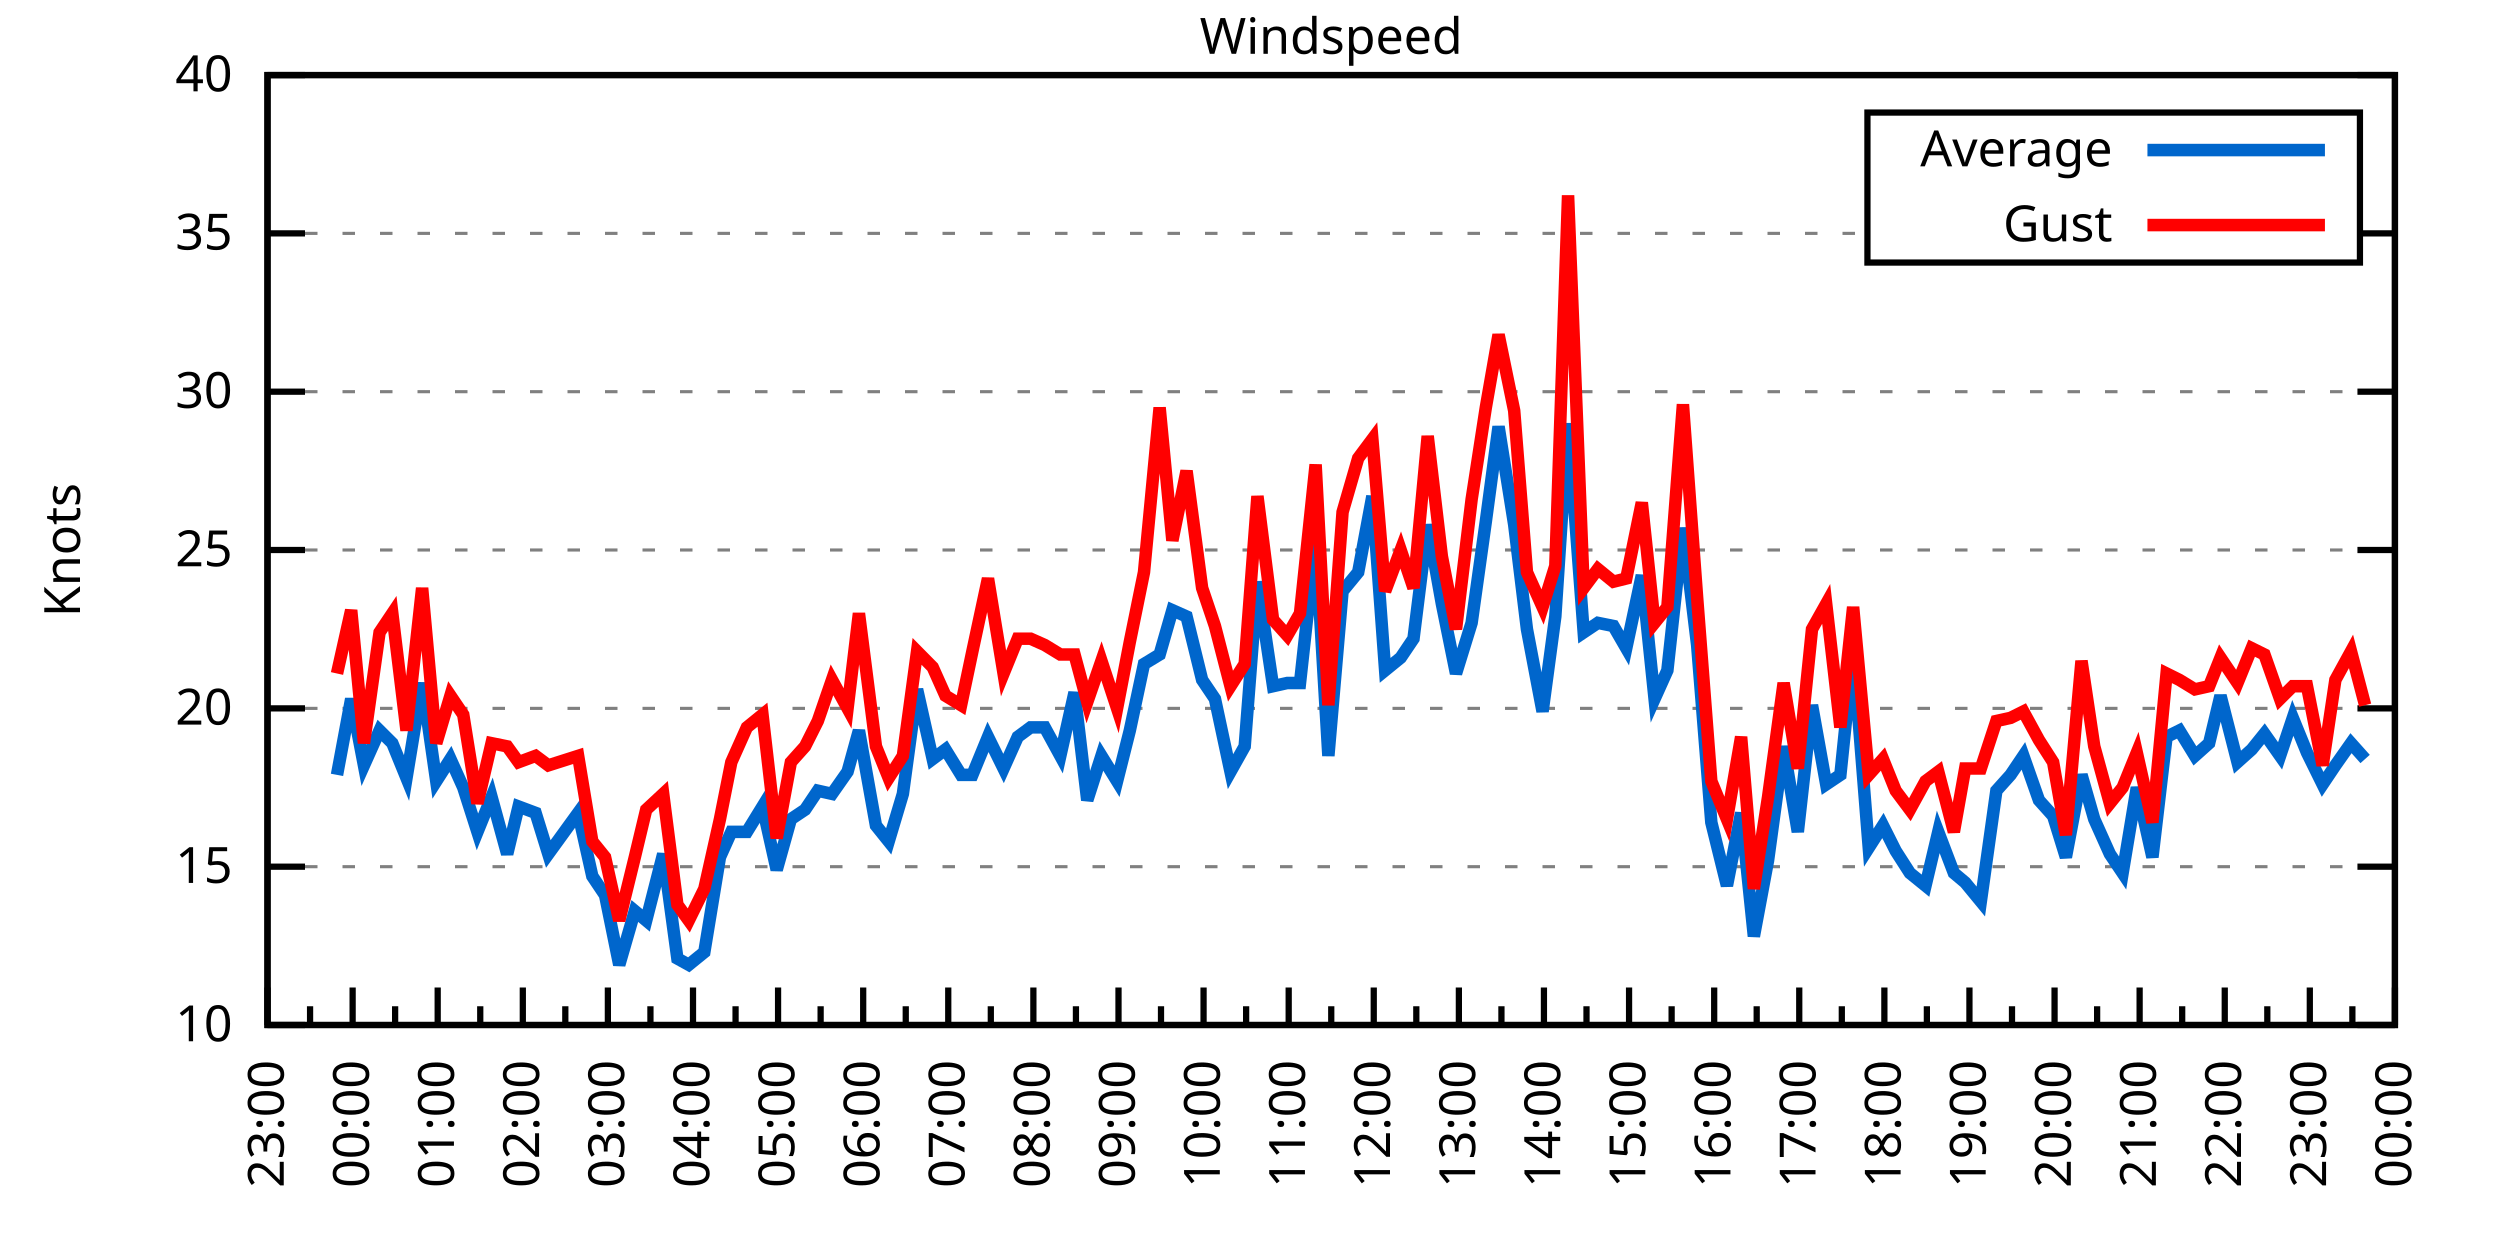
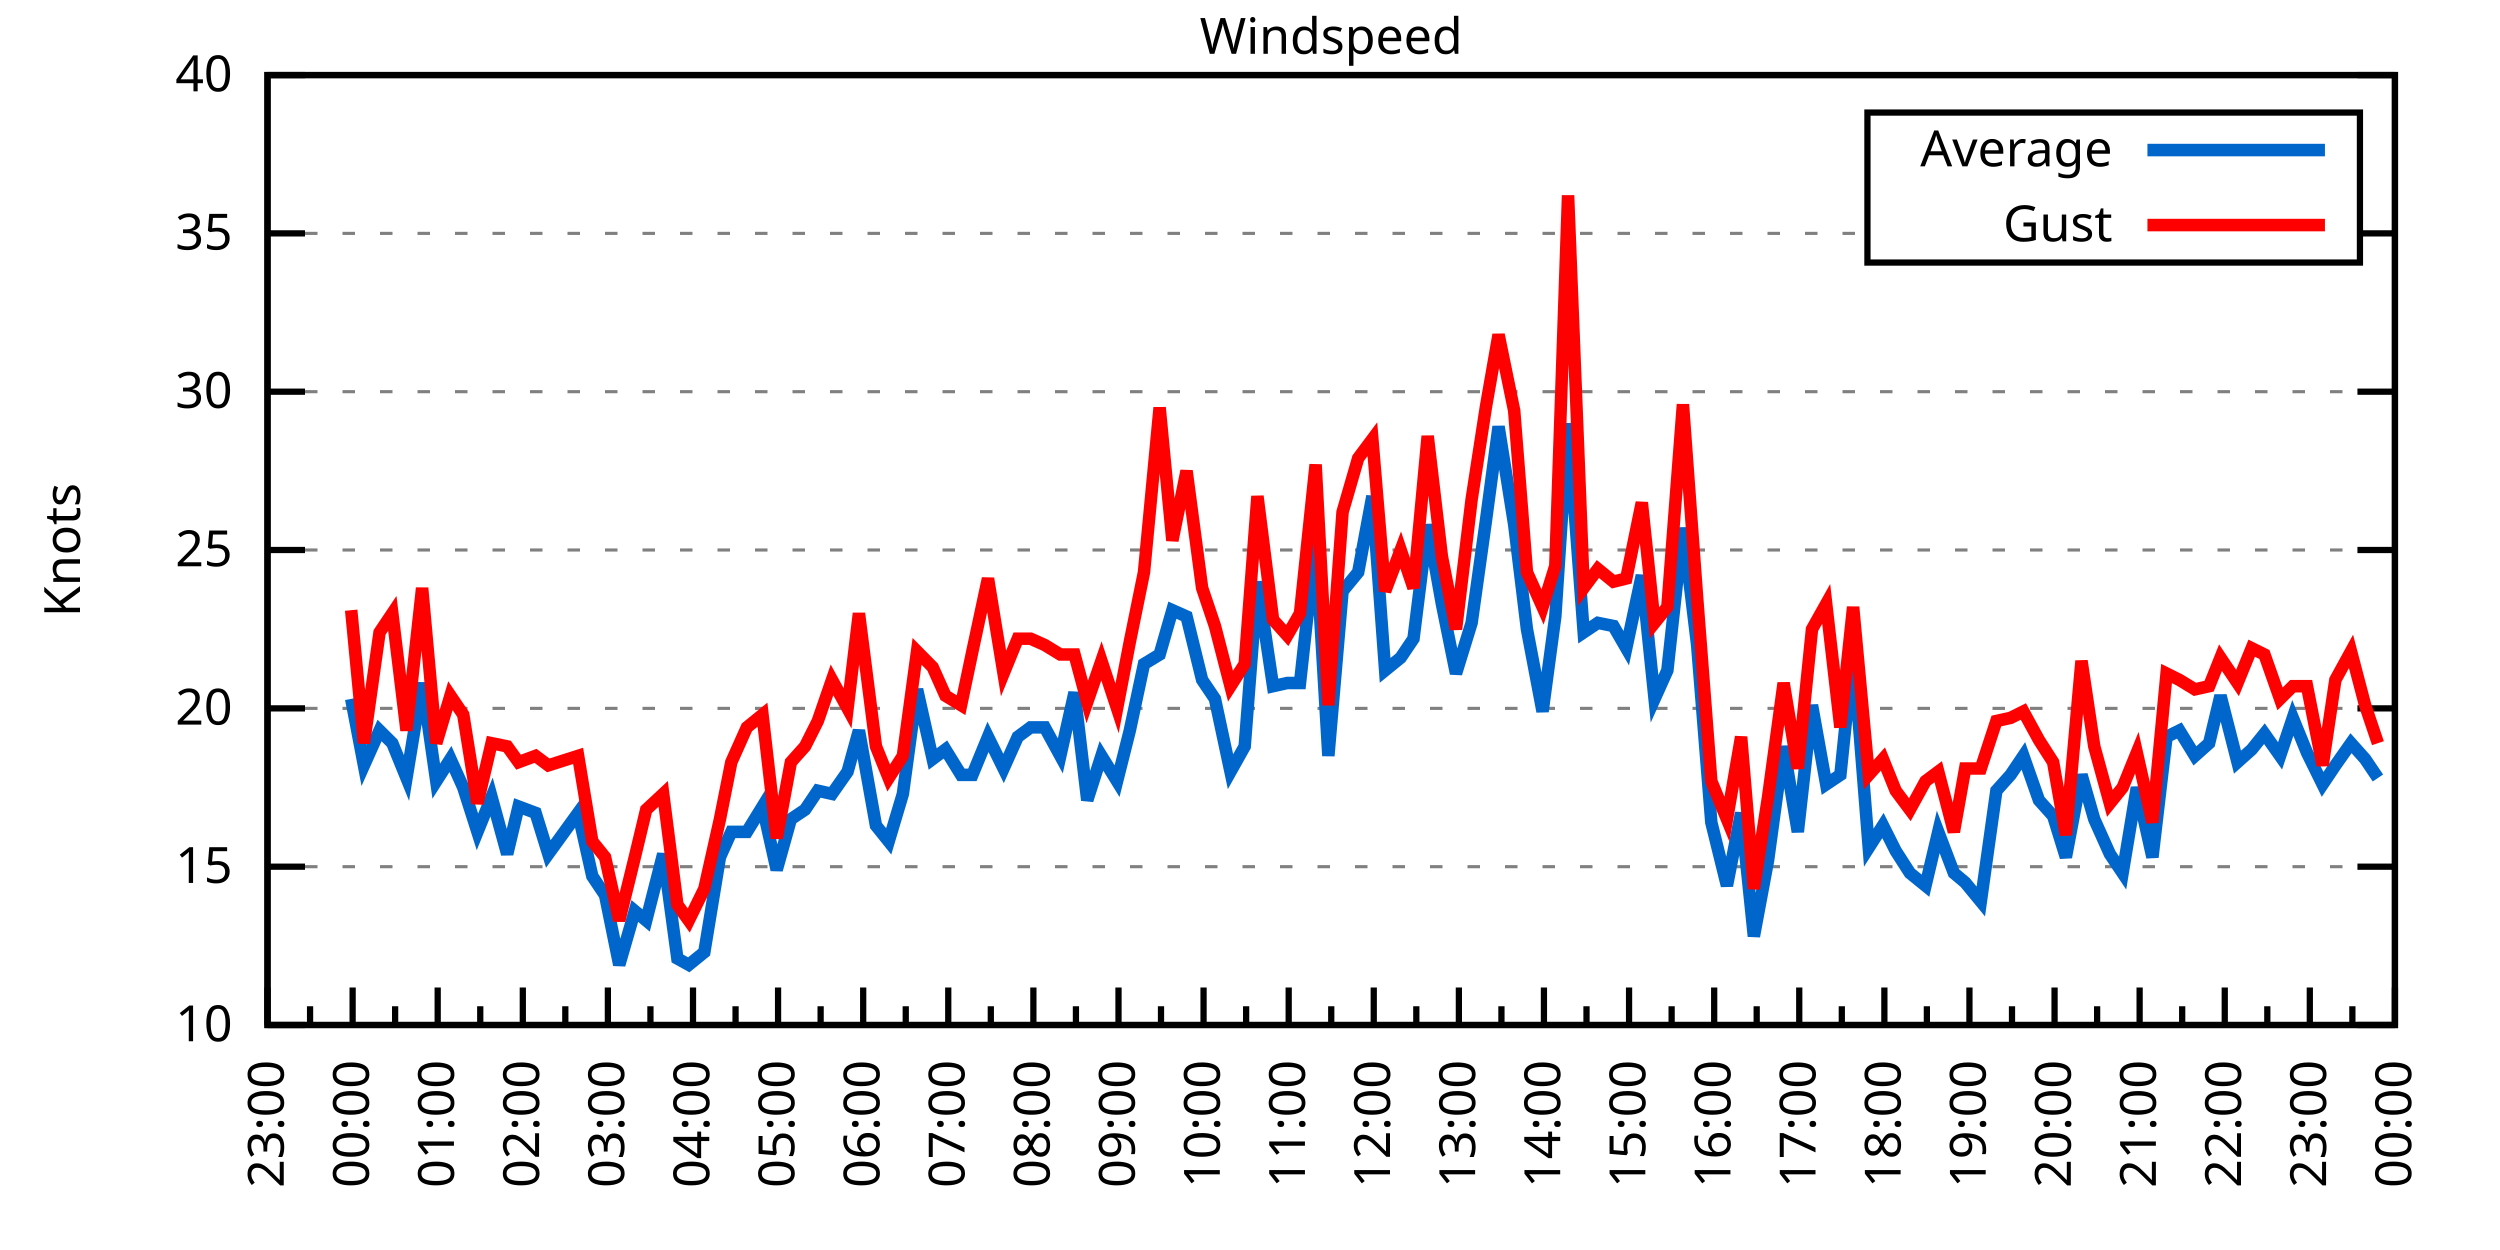
<svg xmlns="http://www.w3.org/2000/svg" xmlns:xlink="http://www.w3.org/1999/xlink" width="400" height="200" viewBox="0 0 400 200">
  <g id="gnuplot_canvas">
    <rect x="0" y="0" width="400" height="200" fill="none" />
    <defs>
      <circle id="gpDot" r="0.5" stroke-width="0.5" stroke="currentColor" />
      <path id="gpPt0" stroke-width="0.333" stroke="currentColor" d="M-1,0 h2 M0,-1 v2" />
      <path id="gpPt1" stroke-width="0.333" stroke="currentColor" d="M-1,-1 L1,1 M1,-1 L-1,1" />
      <path id="gpPt2" stroke-width="0.333" stroke="currentColor" d="M-1,0 L1,0 M0,-1 L0,1 M-1,-1 L1,1 M-1,1 L1,-1" />
      <rect id="gpPt3" stroke-width="0.333" stroke="currentColor" x="-1" y="-1" width="2" height="2" />
      <rect id="gpPt4" stroke-width="0.333" stroke="currentColor" fill="currentColor" x="-1" y="-1" width="2" height="2" />
      <circle id="gpPt5" stroke-width="0.333" stroke="currentColor" cx="0" cy="0" r="1" />
      <use xlink:href="#gpPt5" id="gpPt6" fill="currentColor" stroke="none" />
      <path id="gpPt7" stroke-width="0.333" stroke="currentColor" d="M0,-1.33 L-1.33,0.67 L1.33,0.67 z" />
      <use xlink:href="#gpPt7" id="gpPt8" fill="currentColor" stroke="none" />
      <use xlink:href="#gpPt7" id="gpPt9" stroke="currentColor" transform="rotate(180)" />
      <use xlink:href="#gpPt9" id="gpPt10" fill="currentColor" stroke="none" />
      <use xlink:href="#gpPt3" id="gpPt11" stroke="currentColor" transform="rotate(45)" />
      <use xlink:href="#gpPt11" id="gpPt12" fill="currentColor" stroke="none" />
      <path id="gpPt13" stroke-width="0.333" stroke="currentColor" d="M0,1.330 L1.265,0.411 L0.782,-1.067 L-0.782,-1.076 L-1.265,0.411 z" />
      <use xlink:href="#gpPt13" id="gpPt14" fill="currentColor" stroke="none" />
      <filter id="textbox" filterUnits="objectBoundingBox" x="0" y="0" height="1" width="1">
        <feFlood flood-color="white" flood-opacity="1" result="bgnd" />
        <feComposite in="SourceGraphic" in2="bgnd" operator="atop" />
      </filter>
      <filter id="greybox" filterUnits="objectBoundingBox" x="0" y="0" height="1" width="1">
        <feFlood flood-color="lightgrey" flood-opacity="1" result="grey" />
        <feComposite in="SourceGraphic" in2="grey" operator="atop" />
      </filter>
    </defs>
    <g fill="none" color="white" stroke="currentColor" stroke-width="1.00" stroke-linecap="butt" stroke-linejoin="miter">
</g>
    <g fill="none" color="black" stroke="currentColor" stroke-width="1.00" stroke-linecap="butt" stroke-linejoin="miter">
      <g stroke="none" shape-rendering="crispEdges">
        <polygon fill="rgb(255, 255, 255)" points="42.80,164.00 383.18,164.00 383.18,12.02 42.80,12.02 " />
      </g>
    </g>
    <g fill="none" color="black" stroke="currentColor" stroke-width="1.00" stroke-linecap="butt" stroke-linejoin="miter">
</g>
    <g fill="none" color="black" stroke="black" stroke-width="0.50" stroke-linecap="butt" stroke-linejoin="miter">
</g>
    <g fill="none" color="gray" stroke="currentColor" stroke-width="0.50" stroke-linecap="butt" stroke-linejoin="miter">
      <path stroke="gray" stroke-dasharray="2,4" class="gridline" d="M42.80,164.00 L383.19,164.00  " />
    </g>
    <g fill="none" color="gray" stroke="gray" stroke-width="1.00" stroke-linecap="butt" stroke-linejoin="miter">
</g>
    <g fill="none" color="black" stroke="currentColor" stroke-width="1.00" stroke-linecap="butt" stroke-linejoin="miter">
      <path stroke="black" d="M42.80,164.00 L48.80,164.00 M383.19,164.00 L377.19,164.00  " />
      <g transform="translate(37.20,166.60)" stroke="none" fill="black" font-family="Sans" font-size="8.00" text-anchor="end">
        <text>
          <tspan font-family="Sans"> 10</tspan>
        </text>
      </g>
    </g>
    <g fill="none" color="black" stroke="currentColor" stroke-width="1.00" stroke-linecap="butt" stroke-linejoin="miter">
</g>
    <g fill="none" color="black" stroke="black" stroke-width="0.50" stroke-linecap="butt" stroke-linejoin="miter">
</g>
    <g fill="none" color="gray" stroke="currentColor" stroke-width="0.50" stroke-linecap="butt" stroke-linejoin="miter">
      <path stroke="gray" stroke-dasharray="2,4" class="gridline" d="M42.80,138.67 L383.19,138.67  " />
    </g>
    <g fill="none" color="gray" stroke="gray" stroke-width="1.00" stroke-linecap="butt" stroke-linejoin="miter">
</g>
    <g fill="none" color="black" stroke="currentColor" stroke-width="1.00" stroke-linecap="butt" stroke-linejoin="miter">
      <path stroke="black" d="M42.80,138.67 L48.80,138.67 M383.19,138.67 L377.19,138.67  " />
      <g transform="translate(37.20,141.27)" stroke="none" fill="black" font-family="Sans" font-size="8.00" text-anchor="end">
        <text>
          <tspan font-family="Sans"> 15</tspan>
        </text>
      </g>
    </g>
    <g fill="none" color="black" stroke="currentColor" stroke-width="1.00" stroke-linecap="butt" stroke-linejoin="miter">
</g>
    <g fill="none" color="black" stroke="black" stroke-width="0.50" stroke-linecap="butt" stroke-linejoin="miter">
</g>
    <g fill="none" color="gray" stroke="currentColor" stroke-width="0.50" stroke-linecap="butt" stroke-linejoin="miter">
      <path stroke="gray" stroke-dasharray="2,4" class="gridline" d="M42.80,113.34 L383.19,113.34  " />
    </g>
    <g fill="none" color="gray" stroke="gray" stroke-width="1.00" stroke-linecap="butt" stroke-linejoin="miter">
</g>
    <g fill="none" color="black" stroke="currentColor" stroke-width="1.00" stroke-linecap="butt" stroke-linejoin="miter">
      <path stroke="black" d="M42.80,113.34 L48.80,113.34 M383.19,113.34 L377.19,113.34  " />
      <g transform="translate(37.20,115.94)" stroke="none" fill="black" font-family="Sans" font-size="8.00" text-anchor="end">
        <text>
          <tspan font-family="Sans"> 20</tspan>
        </text>
      </g>
    </g>
    <g fill="none" color="black" stroke="currentColor" stroke-width="1.00" stroke-linecap="butt" stroke-linejoin="miter">
</g>
    <g fill="none" color="black" stroke="black" stroke-width="0.50" stroke-linecap="butt" stroke-linejoin="miter">
</g>
    <g fill="none" color="gray" stroke="currentColor" stroke-width="0.50" stroke-linecap="butt" stroke-linejoin="miter">
      <path stroke="gray" stroke-dasharray="2,4" class="gridline" d="M42.80,88.00 L383.19,88.00  " />
    </g>
    <g fill="none" color="gray" stroke="gray" stroke-width="1.00" stroke-linecap="butt" stroke-linejoin="miter">
</g>
    <g fill="none" color="black" stroke="currentColor" stroke-width="1.00" stroke-linecap="butt" stroke-linejoin="miter">
      <path stroke="black" d="M42.80,88.00 L48.80,88.00 M383.19,88.00 L377.19,88.00  " />
      <g transform="translate(37.20,90.60)" stroke="none" fill="black" font-family="Sans" font-size="8.00" text-anchor="end">
        <text>
          <tspan font-family="Sans"> 25</tspan>
        </text>
      </g>
    </g>
    <g fill="none" color="black" stroke="currentColor" stroke-width="1.00" stroke-linecap="butt" stroke-linejoin="miter">
</g>
    <g fill="none" color="black" stroke="black" stroke-width="0.50" stroke-linecap="butt" stroke-linejoin="miter">
</g>
    <g fill="none" color="gray" stroke="currentColor" stroke-width="0.50" stroke-linecap="butt" stroke-linejoin="miter">
      <path stroke="gray" stroke-dasharray="2,4" class="gridline" d="M42.80,62.67 L383.19,62.67  " />
    </g>
    <g fill="none" color="gray" stroke="gray" stroke-width="1.00" stroke-linecap="butt" stroke-linejoin="miter">
</g>
    <g fill="none" color="black" stroke="currentColor" stroke-width="1.00" stroke-linecap="butt" stroke-linejoin="miter">
      <path stroke="black" d="M42.80,62.67 L48.80,62.67 M383.19,62.67 L377.19,62.67  " />
      <g transform="translate(37.20,65.27)" stroke="none" fill="black" font-family="Sans" font-size="8.00" text-anchor="end">
        <text>
          <tspan font-family="Sans"> 30</tspan>
        </text>
      </g>
    </g>
    <g fill="none" color="black" stroke="currentColor" stroke-width="1.00" stroke-linecap="butt" stroke-linejoin="miter">
</g>
    <g fill="none" color="black" stroke="black" stroke-width="0.50" stroke-linecap="butt" stroke-linejoin="miter">
</g>
    <g fill="none" color="gray" stroke="currentColor" stroke-width="0.50" stroke-linecap="butt" stroke-linejoin="miter">
      <path stroke="gray" stroke-dasharray="2,4" class="gridline" d="M42.80,37.34 L298.79,37.34 M377.59,37.34 L383.19,37.34  " />
    </g>
    <g fill="none" color="gray" stroke="gray" stroke-width="1.00" stroke-linecap="butt" stroke-linejoin="miter">
</g>
    <g fill="none" color="black" stroke="currentColor" stroke-width="1.00" stroke-linecap="butt" stroke-linejoin="miter">
      <path stroke="black" d="M42.80,37.34 L48.80,37.34 M383.19,37.34 L377.19,37.34  " />
      <g transform="translate(37.20,39.94)" stroke="none" fill="black" font-family="Sans" font-size="8.00" text-anchor="end">
        <text>
          <tspan font-family="Sans"> 35</tspan>
        </text>
      </g>
    </g>
    <g fill="none" color="black" stroke="currentColor" stroke-width="1.00" stroke-linecap="butt" stroke-linejoin="miter">
</g>
    <g fill="none" color="black" stroke="black" stroke-width="0.50" stroke-linecap="butt" stroke-linejoin="miter">
</g>
    <g fill="none" color="gray" stroke="currentColor" stroke-width="0.50" stroke-linecap="butt" stroke-linejoin="miter">
      <path stroke="gray" stroke-dasharray="2,4" class="gridline" d="M42.80,12.01 L383.19,12.01  " />
    </g>
    <g fill="none" color="gray" stroke="gray" stroke-width="1.00" stroke-linecap="butt" stroke-linejoin="miter">
</g>
    <g fill="none" color="black" stroke="currentColor" stroke-width="1.00" stroke-linecap="butt" stroke-linejoin="miter">
      <path stroke="black" d="M42.80,12.01 L48.80,12.01 M383.19,12.01 L377.19,12.01  " />
      <g transform="translate(37.20,14.61)" stroke="none" fill="black" font-family="Sans" font-size="8.00" text-anchor="end">
        <text>
          <tspan font-family="Sans"> 40</tspan>
        </text>
      </g>
    </g>
    <g fill="none" color="black" stroke="currentColor" stroke-width="1.00" stroke-linecap="butt" stroke-linejoin="miter">
      <path stroke="black" d="M42.80,164.00 L42.80,158.00  " />
      <g transform="translate(45.40,169.60) rotate(270)" stroke="none" fill="black" font-family="Sans" font-size="8.00" text-anchor="end">
        <text>
          <tspan font-family="Sans">23:00</tspan>
        </text>
      </g>
    </g>
    <g fill="none" color="black" stroke="currentColor" stroke-width="1.00" stroke-linecap="butt" stroke-linejoin="miter">
      <path stroke="black" d="M49.61,164.00 L49.61,161.00 M56.42,164.00 L56.42,158.00  " />
      <g transform="translate(59.02,169.60) rotate(270)" stroke="none" fill="black" font-family="Sans" font-size="8.00" text-anchor="end">
        <text>
          <tspan font-family="Sans">00:00</tspan>
        </text>
      </g>
    </g>
    <g fill="none" color="black" stroke="currentColor" stroke-width="1.00" stroke-linecap="butt" stroke-linejoin="miter">
      <path stroke="black" d="M63.22,164.00 L63.22,161.00 M70.03,164.00 L70.03,158.00  " />
      <g transform="translate(72.63,169.60) rotate(270)" stroke="none" fill="black" font-family="Sans" font-size="8.00" text-anchor="end">
        <text>
          <tspan font-family="Sans">01:00</tspan>
        </text>
      </g>
    </g>
    <g fill="none" color="black" stroke="currentColor" stroke-width="1.00" stroke-linecap="butt" stroke-linejoin="miter">
      <path stroke="black" d="M76.84,164.00 L76.84,161.00 M83.65,164.00 L83.65,158.00  " />
      <g transform="translate(86.25,169.60) rotate(270)" stroke="none" fill="black" font-family="Sans" font-size="8.00" text-anchor="end">
        <text>
          <tspan font-family="Sans">02:00</tspan>
        </text>
      </g>
    </g>
    <g fill="none" color="black" stroke="currentColor" stroke-width="1.00" stroke-linecap="butt" stroke-linejoin="miter">
      <path stroke="black" d="M90.45,164.00 L90.45,161.00 M97.26,164.00 L97.26,158.00  " />
      <g transform="translate(99.86,169.60) rotate(270)" stroke="none" fill="black" font-family="Sans" font-size="8.00" text-anchor="end">
        <text>
          <tspan font-family="Sans">03:00</tspan>
        </text>
      </g>
    </g>
    <g fill="none" color="black" stroke="currentColor" stroke-width="1.00" stroke-linecap="butt" stroke-linejoin="miter">
      <path stroke="black" d="M104.07,164.00 L104.07,161.00 M110.88,164.00 L110.88,158.00  " />
      <g transform="translate(113.48,169.60) rotate(270)" stroke="none" fill="black" font-family="Sans" font-size="8.00" text-anchor="end">
        <text>
          <tspan font-family="Sans">04:00</tspan>
        </text>
      </g>
    </g>
    <g fill="none" color="black" stroke="currentColor" stroke-width="1.00" stroke-linecap="butt" stroke-linejoin="miter">
      <path stroke="black" d="M117.69,164.00 L117.69,161.00 M124.49,164.00 L124.49,158.00  " />
      <g transform="translate(127.09,169.60) rotate(270)" stroke="none" fill="black" font-family="Sans" font-size="8.00" text-anchor="end">
        <text>
          <tspan font-family="Sans">05:00</tspan>
        </text>
      </g>
    </g>
    <g fill="none" color="black" stroke="currentColor" stroke-width="1.00" stroke-linecap="butt" stroke-linejoin="miter">
      <path stroke="black" d="M131.30,164.00 L131.30,161.00 M138.11,164.00 L138.11,158.00  " />
      <g transform="translate(140.71,169.60) rotate(270)" stroke="none" fill="black" font-family="Sans" font-size="8.00" text-anchor="end">
        <text>
          <tspan font-family="Sans">06:00</tspan>
        </text>
      </g>
    </g>
    <g fill="none" color="black" stroke="currentColor" stroke-width="1.00" stroke-linecap="butt" stroke-linejoin="miter">
      <path stroke="black" d="M144.92,164.00 L144.92,161.00 M151.72,164.00 L151.72,158.00  " />
      <g transform="translate(154.32,169.60) rotate(270)" stroke="none" fill="black" font-family="Sans" font-size="8.00" text-anchor="end">
        <text>
          <tspan font-family="Sans">07:00</tspan>
        </text>
      </g>
    </g>
    <g fill="none" color="black" stroke="currentColor" stroke-width="1.00" stroke-linecap="butt" stroke-linejoin="miter">
      <path stroke="black" d="M158.53,164.00 L158.53,161.00 M165.34,164.00 L165.34,158.00  " />
      <g transform="translate(167.94,169.60) rotate(270)" stroke="none" fill="black" font-family="Sans" font-size="8.00" text-anchor="end">
        <text>
          <tspan font-family="Sans">08:00</tspan>
        </text>
      </g>
    </g>
    <g fill="none" color="black" stroke="currentColor" stroke-width="1.00" stroke-linecap="butt" stroke-linejoin="miter">
      <path stroke="black" d="M172.15,164.00 L172.15,161.00 M178.96,164.00 L178.96,158.00  " />
      <g transform="translate(181.56,169.60) rotate(270)" stroke="none" fill="black" font-family="Sans" font-size="8.00" text-anchor="end">
        <text>
          <tspan font-family="Sans">09:00</tspan>
        </text>
      </g>
    </g>
    <g fill="none" color="black" stroke="currentColor" stroke-width="1.00" stroke-linecap="butt" stroke-linejoin="miter">
      <path stroke="black" d="M185.76,164.00 L185.76,161.00 M192.57,164.00 L192.57,158.00  " />
      <g transform="translate(195.17,169.60) rotate(270)" stroke="none" fill="black" font-family="Sans" font-size="8.00" text-anchor="end">
        <text>
          <tspan font-family="Sans">10:00</tspan>
        </text>
      </g>
    </g>
    <g fill="none" color="black" stroke="currentColor" stroke-width="1.00" stroke-linecap="butt" stroke-linejoin="miter">
      <path stroke="black" d="M199.38,164.00 L199.38,161.00 M206.19,164.00 L206.19,158.00  " />
      <g transform="translate(208.79,169.60) rotate(270)" stroke="none" fill="black" font-family="Sans" font-size="8.00" text-anchor="end">
        <text>
          <tspan font-family="Sans">11:00</tspan>
        </text>
      </g>
    </g>
    <g fill="none" color="black" stroke="currentColor" stroke-width="1.00" stroke-linecap="butt" stroke-linejoin="miter">
      <path stroke="black" d="M213.00,164.00 L213.00,161.00 M219.80,164.00 L219.80,158.00  " />
      <g transform="translate(222.40,169.60) rotate(270)" stroke="none" fill="black" font-family="Sans" font-size="8.00" text-anchor="end">
        <text>
          <tspan font-family="Sans">12:00</tspan>
        </text>
      </g>
    </g>
    <g fill="none" color="black" stroke="currentColor" stroke-width="1.00" stroke-linecap="butt" stroke-linejoin="miter">
      <path stroke="black" d="M226.61,164.00 L226.61,161.00 M233.42,164.00 L233.42,158.00  " />
      <g transform="translate(236.02,169.60) rotate(270)" stroke="none" fill="black" font-family="Sans" font-size="8.00" text-anchor="end">
        <text>
          <tspan font-family="Sans">13:00</tspan>
        </text>
      </g>
    </g>
    <g fill="none" color="black" stroke="currentColor" stroke-width="1.00" stroke-linecap="butt" stroke-linejoin="miter">
      <path stroke="black" d="M240.23,164.00 L240.23,161.00 M247.03,164.00 L247.03,158.00  " />
      <g transform="translate(249.63,169.60) rotate(270)" stroke="none" fill="black" font-family="Sans" font-size="8.00" text-anchor="end">
        <text>
          <tspan font-family="Sans">14:00</tspan>
        </text>
      </g>
    </g>
    <g fill="none" color="black" stroke="currentColor" stroke-width="1.00" stroke-linecap="butt" stroke-linejoin="miter">
      <path stroke="black" d="M253.84,164.00 L253.84,161.00 M260.65,164.00 L260.65,158.00  " />
      <g transform="translate(263.25,169.60) rotate(270)" stroke="none" fill="black" font-family="Sans" font-size="8.00" text-anchor="end">
        <text>
          <tspan font-family="Sans">15:00</tspan>
        </text>
      </g>
    </g>
    <g fill="none" color="black" stroke="currentColor" stroke-width="1.00" stroke-linecap="butt" stroke-linejoin="miter">
      <path stroke="black" d="M267.46,164.00 L267.46,161.00 M274.27,164.00 L274.27,158.00  " />
      <g transform="translate(276.87,169.60) rotate(270)" stroke="none" fill="black" font-family="Sans" font-size="8.00" text-anchor="end">
        <text>
          <tspan font-family="Sans">16:00</tspan>
        </text>
      </g>
    </g>
    <g fill="none" color="black" stroke="currentColor" stroke-width="1.00" stroke-linecap="butt" stroke-linejoin="miter">
      <path stroke="black" d="M281.07,164.00 L281.07,161.00 M287.88,164.00 L287.88,158.00  " />
      <g transform="translate(290.48,169.60) rotate(270)" stroke="none" fill="black" font-family="Sans" font-size="8.00" text-anchor="end">
        <text>
          <tspan font-family="Sans">17:00</tspan>
        </text>
      </g>
    </g>
    <g fill="none" color="black" stroke="currentColor" stroke-width="1.00" stroke-linecap="butt" stroke-linejoin="miter">
      <path stroke="black" d="M294.69,164.00 L294.69,161.00 M301.50,164.00 L301.50,158.00  " />
      <g transform="translate(304.10,169.60) rotate(270)" stroke="none" fill="black" font-family="Sans" font-size="8.00" text-anchor="end">
        <text>
          <tspan font-family="Sans">18:00</tspan>
        </text>
      </g>
    </g>
    <g fill="none" color="black" stroke="currentColor" stroke-width="1.00" stroke-linecap="butt" stroke-linejoin="miter">
      <path stroke="black" d="M308.30,164.00 L308.30,161.00 M315.11,164.00 L315.11,158.00  " />
      <g transform="translate(317.71,169.60) rotate(270)" stroke="none" fill="black" font-family="Sans" font-size="8.00" text-anchor="end">
        <text>
          <tspan font-family="Sans">19:00</tspan>
        </text>
      </g>
    </g>
    <g fill="none" color="black" stroke="currentColor" stroke-width="1.00" stroke-linecap="butt" stroke-linejoin="miter">
      <path stroke="black" d="M321.92,164.00 L321.92,161.00 M328.73,164.00 L328.73,158.00  " />
      <g transform="translate(331.33,169.60) rotate(270)" stroke="none" fill="black" font-family="Sans" font-size="8.00" text-anchor="end">
        <text>
          <tspan font-family="Sans">20:00</tspan>
        </text>
      </g>
    </g>
    <g fill="none" color="black" stroke="currentColor" stroke-width="1.00" stroke-linecap="butt" stroke-linejoin="miter">
      <path stroke="black" d="M335.54,164.00 L335.54,161.00 M342.34,164.00 L342.34,158.00  " />
      <g transform="translate(344.94,169.60) rotate(270)" stroke="none" fill="black" font-family="Sans" font-size="8.00" text-anchor="end">
        <text>
          <tspan font-family="Sans">21:00</tspan>
        </text>
      </g>
    </g>
    <g fill="none" color="black" stroke="currentColor" stroke-width="1.00" stroke-linecap="butt" stroke-linejoin="miter">
      <path stroke="black" d="M349.15,164.00 L349.15,161.00 M355.96,164.00 L355.96,158.00  " />
      <g transform="translate(358.56,169.60) rotate(270)" stroke="none" fill="black" font-family="Sans" font-size="8.00" text-anchor="end">
        <text>
          <tspan font-family="Sans">22:00</tspan>
        </text>
      </g>
    </g>
    <g fill="none" color="black" stroke="currentColor" stroke-width="1.00" stroke-linecap="butt" stroke-linejoin="miter">
      <path stroke="black" d="M362.77,164.00 L362.77,161.00 M369.57,164.00 L369.57,158.00  " />
      <g transform="translate(372.17,169.60) rotate(270)" stroke="none" fill="black" font-family="Sans" font-size="8.00" text-anchor="end">
        <text>
          <tspan font-family="Sans">23:00</tspan>
        </text>
      </g>
    </g>
    <g fill="none" color="black" stroke="currentColor" stroke-width="1.00" stroke-linecap="butt" stroke-linejoin="miter">
      <path stroke="black" d="M376.38,164.00 L376.38,161.00 M383.19,164.00 L383.19,158.00  " />
      <g transform="translate(385.79,169.60) rotate(270)" stroke="none" fill="black" font-family="Sans" font-size="8.00" text-anchor="end">
        <text>
          <tspan font-family="Sans">00:00</tspan>
        </text>
      </g>
    </g>
    <g fill="none" color="black" stroke="currentColor" stroke-width="1.00" stroke-linecap="butt" stroke-linejoin="miter">
</g>
    <g fill="none" color="black" stroke="currentColor" stroke-width="1.00" stroke-linecap="butt" stroke-linejoin="miter">
      <path stroke="black" d="M42.80,12.01 L42.80,164.00 L383.19,164.00 L383.19,12.01 L42.80,12.01 Z  " />
    </g>
    <g fill="none" color="black" stroke="currentColor" stroke-width="1.00" stroke-linecap="butt" stroke-linejoin="miter">
      <g transform="translate(12.80,88.01) rotate(270)" stroke="none" fill="black" font-family="Sans" font-size="8.00" text-anchor="middle">
        <text>
          <tspan font-family="Sans">Knots</tspan>
        </text>
      </g>
    </g>
    <g fill="none" color="black" stroke="currentColor" stroke-width="1.00" stroke-linecap="butt" stroke-linejoin="miter">
</g>
    <g fill="none" color="black" stroke="currentColor" stroke-width="1.00" stroke-linecap="butt" stroke-linejoin="miter">
      <path stroke="black" d="M298.79,42.01 L298.79,18.01 L377.59,18.01 L377.59,42.01 L298.79,42.01 Z  " />
    </g>
    <g id="Windspeed_plot_1">
      <g fill="none" color="white" stroke="black" stroke-width="2.00" stroke-linecap="butt" stroke-linejoin="miter">
</g>
      <g fill="none" color="black" stroke="currentColor" stroke-width="2.00" stroke-linecap="butt" stroke-linejoin="miter">
        <g transform="translate(337.99,26.61)" stroke="none" fill="black" font-family="Sans" font-size="8.00" text-anchor="end">
          <text>
            <tspan font-family="Sans">Average</tspan>
          </text>
        </g>
      </g>
      <g fill="none" color="black" stroke="currentColor" stroke-width="2.00" stroke-linecap="butt" stroke-linejoin="miter">
-         <path stroke="rgb(  0, 102, 204)" d="M343.59,24.01 L371.99,24.01 M53.92,123.98 L56.19,111.82 L58.23,122.46 L60.73,116.88 L62.77,118.91 L65.04,124.48   L67.54,109.28 L69.80,124.99 L72.07,121.44 L74.12,126.00 L76.39,133.10 L78.65,127.52 L81.15,136.64 L82.97,129.04   L85.69,130.06 L87.73,136.64 L92.50,130.06 L94.77,140.19 L96.81,143.23 L99.08,154.37 L101.57,145.76 L103.39,147.28   L106.11,136.64 L108.38,153.36 L110.20,154.37 L112.69,152.35 L115.19,137.15 L117.01,133.10 L119.50,133.10 L122.00,129.04   L124.27,139.17 L126.54,131.07 L128.81,129.55 L130.85,126.51 L133.12,127.02 L135.61,123.47 L137.43,116.88 L140.15,132.08   L142.19,134.62 L144.46,127.02 L146.73,110.30 L149.23,121.44 L151.27,119.92 L153.77,123.98 L155.58,123.98 L158.08,117.90   L160.57,122.96 L162.84,117.90 L164.89,116.38 L167.16,116.38 L169.65,120.94 L171.92,110.80 L173.96,128.03 L176.23,120.94   L178.73,124.99 L180.77,116.88 L183.04,106.24 L185.54,104.72 L187.58,97.63 L189.85,98.64 L192.34,108.78 L194.39,111.82   L196.88,123.47 L199.15,119.42 L201.19,93.07 L203.69,109.79 L205.96,109.28 L208.00,109.28 L210.50,86.49 L212.54,120.94   L214.81,94.59 L217.31,91.55 L219.58,79.39 L221.62,107.26 L224.11,105.23 L226.16,102.19 L228.43,83.95 L230.70,96.62   L232.96,107.76 L235.46,99.66 L237.73,83.45 L239.77,68.25 L242.27,83.95 L244.31,100.67 L246.81,113.84 L248.85,98.64   L250.89,67.74 L253.39,101.18 L255.66,99.66 L258.15,100.16 L260.20,103.71 L262.69,92.06 L264.73,111.82 L266.78,107.26   L269.27,84.46 L271.54,103.20 L273.81,131.58 L276.31,141.71 L278.58,130.06 L280.62,149.81 L282.89,137.66 L285.38,119.42   L287.65,133.10 L289.92,112.83 L292.19,125.50 L294.46,123.98 L296.50,104.22 L299.00,135.63 L301.27,132.08 L303.31,136.14   L305.58,139.68 L308.08,141.71 L310.12,133.10 L312.62,139.68 L314.43,141.20 L316.93,144.24 L319.42,126.51 L321.69,123.98   L323.74,120.94 L326.23,128.03 L328.50,130.56 L330.54,137.15 L333.04,123.98 L335.08,131.07 L337.58,136.64 L339.62,139.68   L341.89,126.00 L344.39,137.15 L346.65,117.90 L348.70,116.88 L351.19,120.94 L353.46,118.91 L355.28,111.31 L358.00,121.95   L360.27,119.92 L362.31,117.39 L364.81,120.94 L366.85,114.86 L369.12,120.43 L371.62,125.50 L373.66,122.46 L376.16,118.91   L378.42,121.44  " />
+         <path stroke="rgb(  0, 102, 204)" d="M343.59,24.01 L371.99,24.01 M56.19,111.82 L58.23,122.46 L60.73,116.88 L62.77,118.91 L65.04,124.48 L67.54,109.28   L69.80,124.99 L72.07,121.44 L74.12,126.00 L76.39,133.10 L78.65,127.52 L81.15,136.64 L82.97,129.04 L85.69,130.06   L87.73,136.64 L92.50,130.06 L94.77,140.19 L96.81,143.23 L99.08,154.37 L101.57,145.76 L103.39,147.28 L106.11,136.64   L108.38,153.36 L110.20,154.37 L112.69,152.35 L115.19,137.15 L117.01,133.10 L119.50,133.10 L122.00,129.04 L124.27,139.17   L126.54,131.07 L128.81,129.55 L130.85,126.51 L133.12,127.02 L135.61,123.47 L137.43,116.88 L140.15,132.08 L142.19,134.62   L144.46,127.02 L146.73,110.30 L149.23,121.44 L151.27,119.92 L153.77,123.98 L155.58,123.98 L158.08,117.90 L160.57,122.96   L162.84,117.90 L164.89,116.38 L167.16,116.38 L169.65,120.94 L171.92,110.80 L173.96,128.03 L176.23,120.94 L178.73,124.99   L180.77,116.88 L183.04,106.24 L185.54,104.72 L187.58,97.63 L189.85,98.64 L192.34,108.78 L194.39,111.82 L196.88,123.47   L199.15,119.42 L201.19,93.07 L203.69,109.79 L205.96,109.28 L208.00,109.28 L210.50,86.49 L212.54,120.94 L214.81,94.59   L217.31,91.55 L219.58,79.39 L221.62,107.26 L224.11,105.23 L226.16,102.19 L228.43,83.95 L230.70,96.62 L232.96,107.76   L235.46,99.66 L237.73,83.45 L239.77,68.25 L242.27,83.95 L244.31,100.67 L246.81,113.84 L248.85,98.64 L250.89,67.74   L253.39,101.18 L255.66,99.66 L258.15,100.16 L260.20,103.71 L262.69,92.06 L264.73,111.82 L266.78,107.26 L269.27,84.46   L271.54,103.20 L273.81,131.58 L276.31,141.71 L278.58,130.06 L280.62,149.81 L282.89,137.66 L285.38,119.42 L287.65,133.10   L289.92,112.83 L292.19,125.50 L294.46,123.98 L296.50,104.22 L299.00,135.63 L301.27,132.08 L303.31,136.14 L305.58,139.68   L308.08,141.71 L310.12,133.10 L312.62,139.68 L314.43,141.20 L316.93,144.24 L319.42,126.51 L321.69,123.98 L323.74,120.94   L326.23,128.03 L328.50,130.56 L330.54,137.15 L333.04,123.98 L335.08,131.07 L337.58,136.64 L339.62,139.68 L341.89,126.00   L344.39,137.15 L346.65,117.90 L348.70,116.88 L351.19,120.94 L353.46,118.91 L355.28,111.31 L358.00,121.95 L360.27,119.92   L362.31,117.39 L364.81,120.94 L366.85,114.86 L369.12,120.43 L371.62,125.50 L373.66,122.46 L376.16,118.91 L378.42,121.44   L380.47,124.48  " />
      </g>
    </g>
    <g id="Windspeed_plot_2">
      <g fill="none" color="black" stroke="currentColor" stroke-width="2.00" stroke-linecap="butt" stroke-linejoin="miter">
        <g transform="translate(337.99,38.61)" stroke="none" fill="black" font-family="Sans" font-size="8.00" text-anchor="end">
          <text>
            <tspan font-family="Sans">Gust</tspan>
          </text>
        </g>
      </g>
      <g fill="none" color="black" stroke="currentColor" stroke-width="2.00" stroke-linecap="butt" stroke-linejoin="miter">
-         <path stroke="rgb(255,   0,   0)" d="M343.59,36.01 L371.99,36.01 M53.92,107.76 L56.19,97.63 L58.23,118.91 L60.73,101.18 L62.77,98.14 L65.04,116.88   L67.54,94.08 L69.80,118.91 L72.07,111.31 L74.12,114.35 L76.39,128.54 L78.65,118.91 L81.15,119.42 L82.97,121.95   L85.69,120.94 L87.73,122.46 L92.50,120.94 L94.77,134.62 L96.81,137.15 L99.08,147.28 L101.57,137.15 L103.39,129.55   L106.11,127.02 L108.38,144.75 L110.20,147.28 L112.69,142.21 L115.19,131.07 L117.01,121.95 L119.50,116.38 L122.00,114.35   L124.27,134.11 L126.54,121.95 L128.81,119.42 L130.85,115.36 L133.12,108.78 L135.61,113.34 L137.43,98.14 L140.15,119.42   L142.19,124.48 L144.46,120.94 L146.73,104.22 L149.23,106.75 L151.27,111.31 L153.77,112.83 L155.58,104.22 L158.08,92.56   L160.57,107.76 L162.84,102.19 L164.89,102.19 L167.16,103.20 L169.65,104.72 L171.92,104.72 L173.96,112.32 L176.23,105.74   L178.73,113.34 L180.77,102.70 L183.04,91.55 L185.54,65.21 L187.58,86.49 L189.85,75.34 L192.34,94.08 L194.39,100.16   L196.88,109.79 L199.15,106.24 L201.19,79.39 L203.69,99.15 L205.96,101.68 L208.00,98.14 L210.50,74.33 L212.54,112.83   L214.81,81.93 L217.31,73.31 L219.58,70.27 L221.62,94.59 L224.11,88.00 L226.16,94.08 L228.43,69.77 L230.70,89.02   L232.96,100.67 L235.46,79.90 L237.73,65.21 L239.77,53.55 L242.27,65.71 L244.31,91.55 L246.81,97.12 L248.85,90.54   L250.89,31.26 L253.39,94.08 L255.66,91.04 L258.15,93.07 L260.20,92.56 L262.69,80.41 L264.73,99.66 L266.78,97.12   L269.27,64.70 L271.54,95.60 L273.81,124.99 L276.31,131.07 L278.58,117.90 L280.62,142.21 L282.89,127.52 L285.38,109.28   L287.65,122.96 L289.92,100.67 L292.19,96.62 L294.46,116.38 L296.50,97.12 L299.00,123.98 L301.27,121.44 L303.31,126.51   L305.58,129.55 L308.08,124.99 L310.12,123.47 L312.62,133.10 L314.43,122.96 L316.93,122.96 L319.42,115.36 L321.69,114.86   L323.74,113.84 L326.23,118.40 L328.50,121.95 L330.54,133.60 L333.04,105.74 L335.08,119.42 L337.58,128.54 L339.62,126.00   L341.89,120.43 L344.39,131.58 L346.65,107.76 L348.70,108.78 L351.19,110.30 L353.46,109.79 L355.28,105.23 L358.00,109.28   L360.27,103.71 L362.31,104.72 L364.81,111.82 L366.85,109.79 L369.12,109.79 L371.62,122.46 L373.66,108.78 L376.16,104.22   L378.42,112.83  " />
+         <path stroke="rgb(255,   0,   0)" d="M343.59,36.01 L371.99,36.01 M56.19,97.63 L58.23,118.91 L60.73,101.18 L62.77,98.14 L65.04,116.88 L67.54,94.08   L69.80,118.91 L72.07,111.31 L74.12,114.35 L76.39,128.54 L78.65,118.91 L81.15,119.42 L82.97,121.95 L85.69,120.94   L87.73,122.46 L92.50,120.94 L94.77,134.62 L96.81,137.15 L99.08,147.28 L101.57,137.15 L103.39,129.55 L106.11,127.02   L108.38,144.75 L110.20,147.28 L112.69,142.21 L115.19,131.07 L117.01,121.95 L119.50,116.38 L122.00,114.35 L124.27,134.11   L126.54,121.95 L128.81,119.42 L130.85,115.36 L133.12,108.78 L135.61,113.34 L137.43,98.14 L140.15,119.42 L142.19,124.48   L144.46,120.94 L146.73,104.22 L149.23,106.75 L151.27,111.31 L153.77,112.83 L155.58,104.22 L158.08,92.56 L160.57,107.76   L162.84,102.19 L164.89,102.19 L167.16,103.20 L169.65,104.72 L171.92,104.72 L173.96,112.32 L176.23,105.74 L178.73,113.34   L180.77,102.70 L183.04,91.55 L185.54,65.21 L187.58,86.49 L189.85,75.34 L192.34,94.08 L194.39,100.16 L196.88,109.79   L199.15,106.24 L201.19,79.39 L203.69,99.15 L205.96,101.68 L208.00,98.14 L210.50,74.33 L212.54,112.83 L214.81,81.93   L217.31,73.31 L219.58,70.27 L221.62,94.59 L224.11,88.00 L226.16,94.08 L228.43,69.77 L230.70,89.02 L232.96,100.67   L235.46,79.90 L237.73,65.21 L239.77,53.55 L242.27,65.71 L244.31,91.55 L246.81,97.12 L248.85,90.54 L250.89,31.26   L253.39,94.08 L255.66,91.04 L258.15,93.07 L260.20,92.56 L262.69,80.41 L264.73,99.66 L266.78,97.12 L269.27,64.70   L271.54,95.60 L273.81,124.99 L276.31,131.07 L278.58,117.90 L280.62,142.21 L282.89,127.52 L285.38,109.28 L287.65,122.96   L289.92,100.67 L292.19,96.62 L294.46,116.38 L296.50,97.12 L299.00,123.98 L301.27,121.44 L303.31,126.51 L305.58,129.55   L308.08,124.99 L310.12,123.47 L312.62,133.10 L314.43,122.96 L316.93,122.96 L319.42,115.36 L321.69,114.86 L323.74,113.84   L326.23,118.40 L328.50,121.95 L330.54,133.60 L333.04,105.74 L335.08,119.42 L337.58,128.54 L339.62,126.00 L341.89,120.43   L344.39,131.58 L346.65,107.76 L348.70,108.78 L351.19,110.30 L353.46,109.79 L355.28,105.23 L358.00,109.28 L360.27,103.71   L362.31,104.72 L364.81,111.82 L366.85,109.79 L369.12,109.79 L371.62,122.46 L373.66,108.78 L376.16,104.22 L378.42,112.83   L380.47,118.91  " />
      </g>
    </g>
    <g fill="none" color="black" stroke="currentColor" stroke-width="2.00" stroke-linecap="butt" stroke-linejoin="miter">
</g>
    <g fill="none" color="black" stroke="black" stroke-width="1.00" stroke-linecap="butt" stroke-linejoin="miter">
</g>
    <g fill="none" color="black" stroke="currentColor" stroke-width="1.00" stroke-linecap="butt" stroke-linejoin="miter">
      <path stroke="black" d="M42.80,12.01 L42.80,164.00 L383.19,164.00 L383.19,12.01 L42.80,12.01 Z  " />
    </g>
    <g fill="none" color="black" stroke="currentColor" stroke-width="1.00" stroke-linecap="butt" stroke-linejoin="miter">
      <g transform="translate(212.99,8.61)" stroke="none" fill="black" font-family="Sans" font-size="8.00" text-anchor="middle">
        <text>
          <tspan font-family="Sans">Windspeed</tspan>
        </text>
      </g>
    </g>
    <g fill="none" color="black" stroke="currentColor" stroke-width="1.00" stroke-linecap="butt" stroke-linejoin="miter">
</g>
  </g>
</svg>
